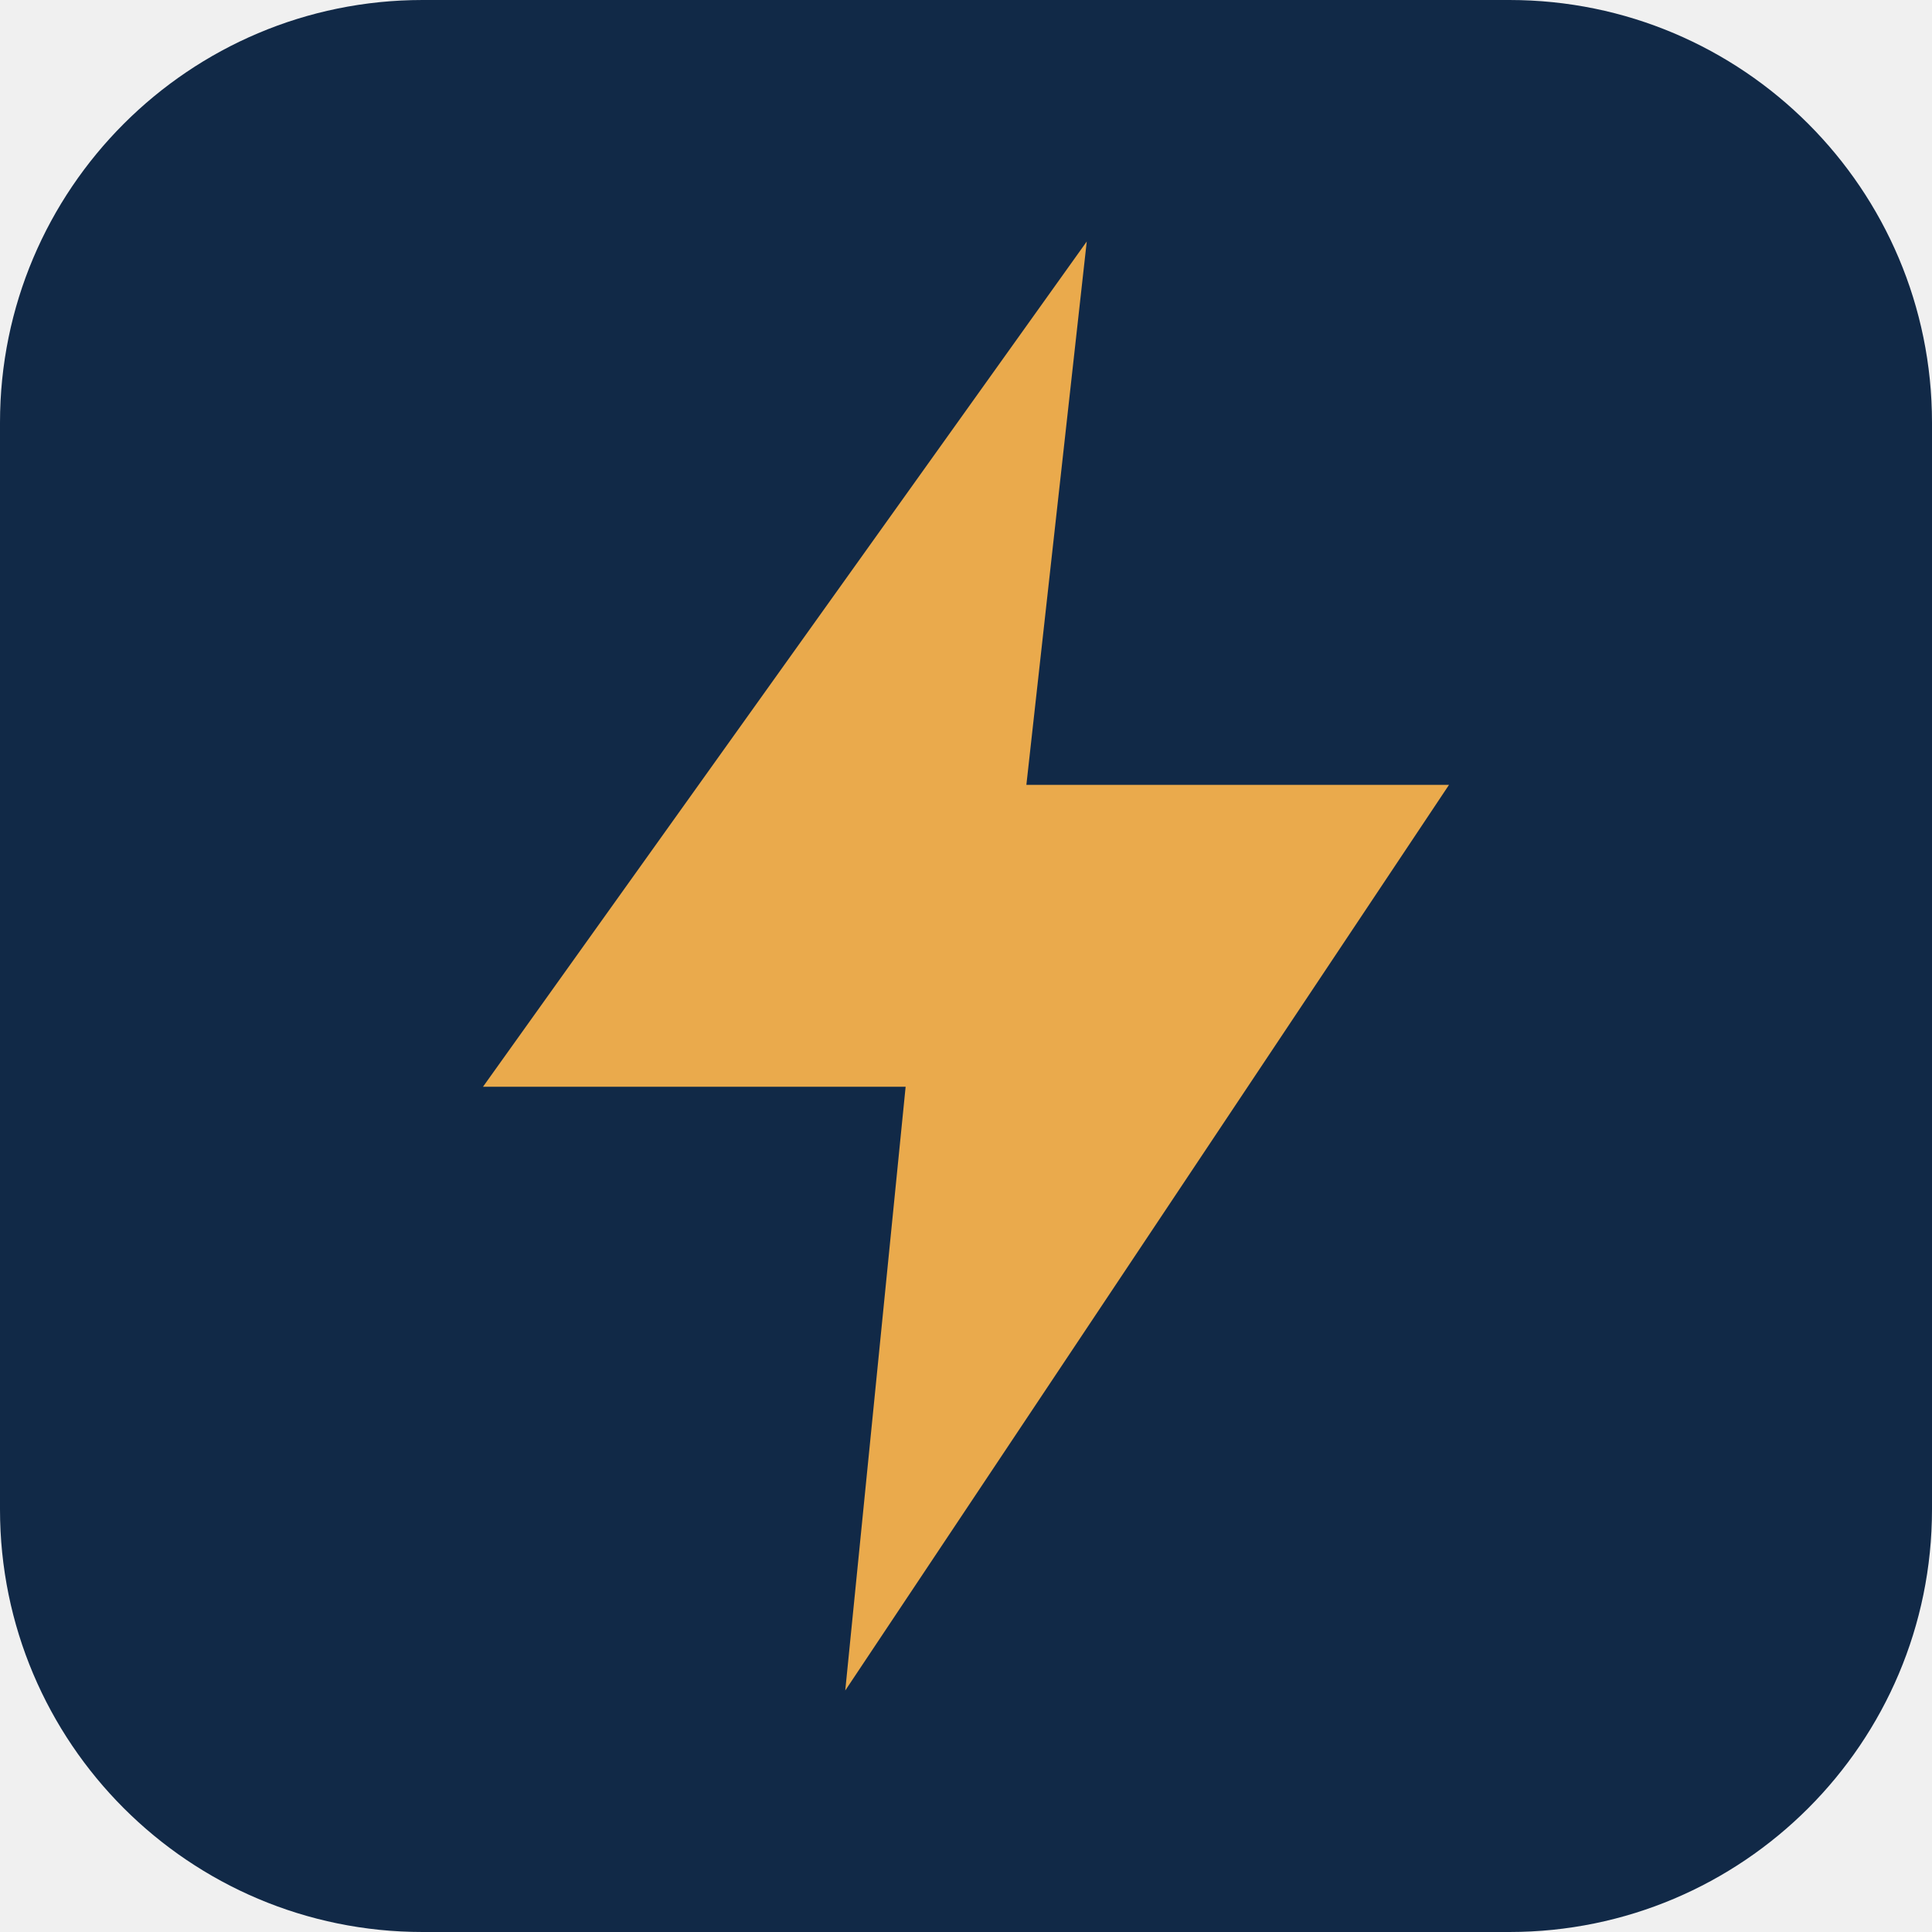
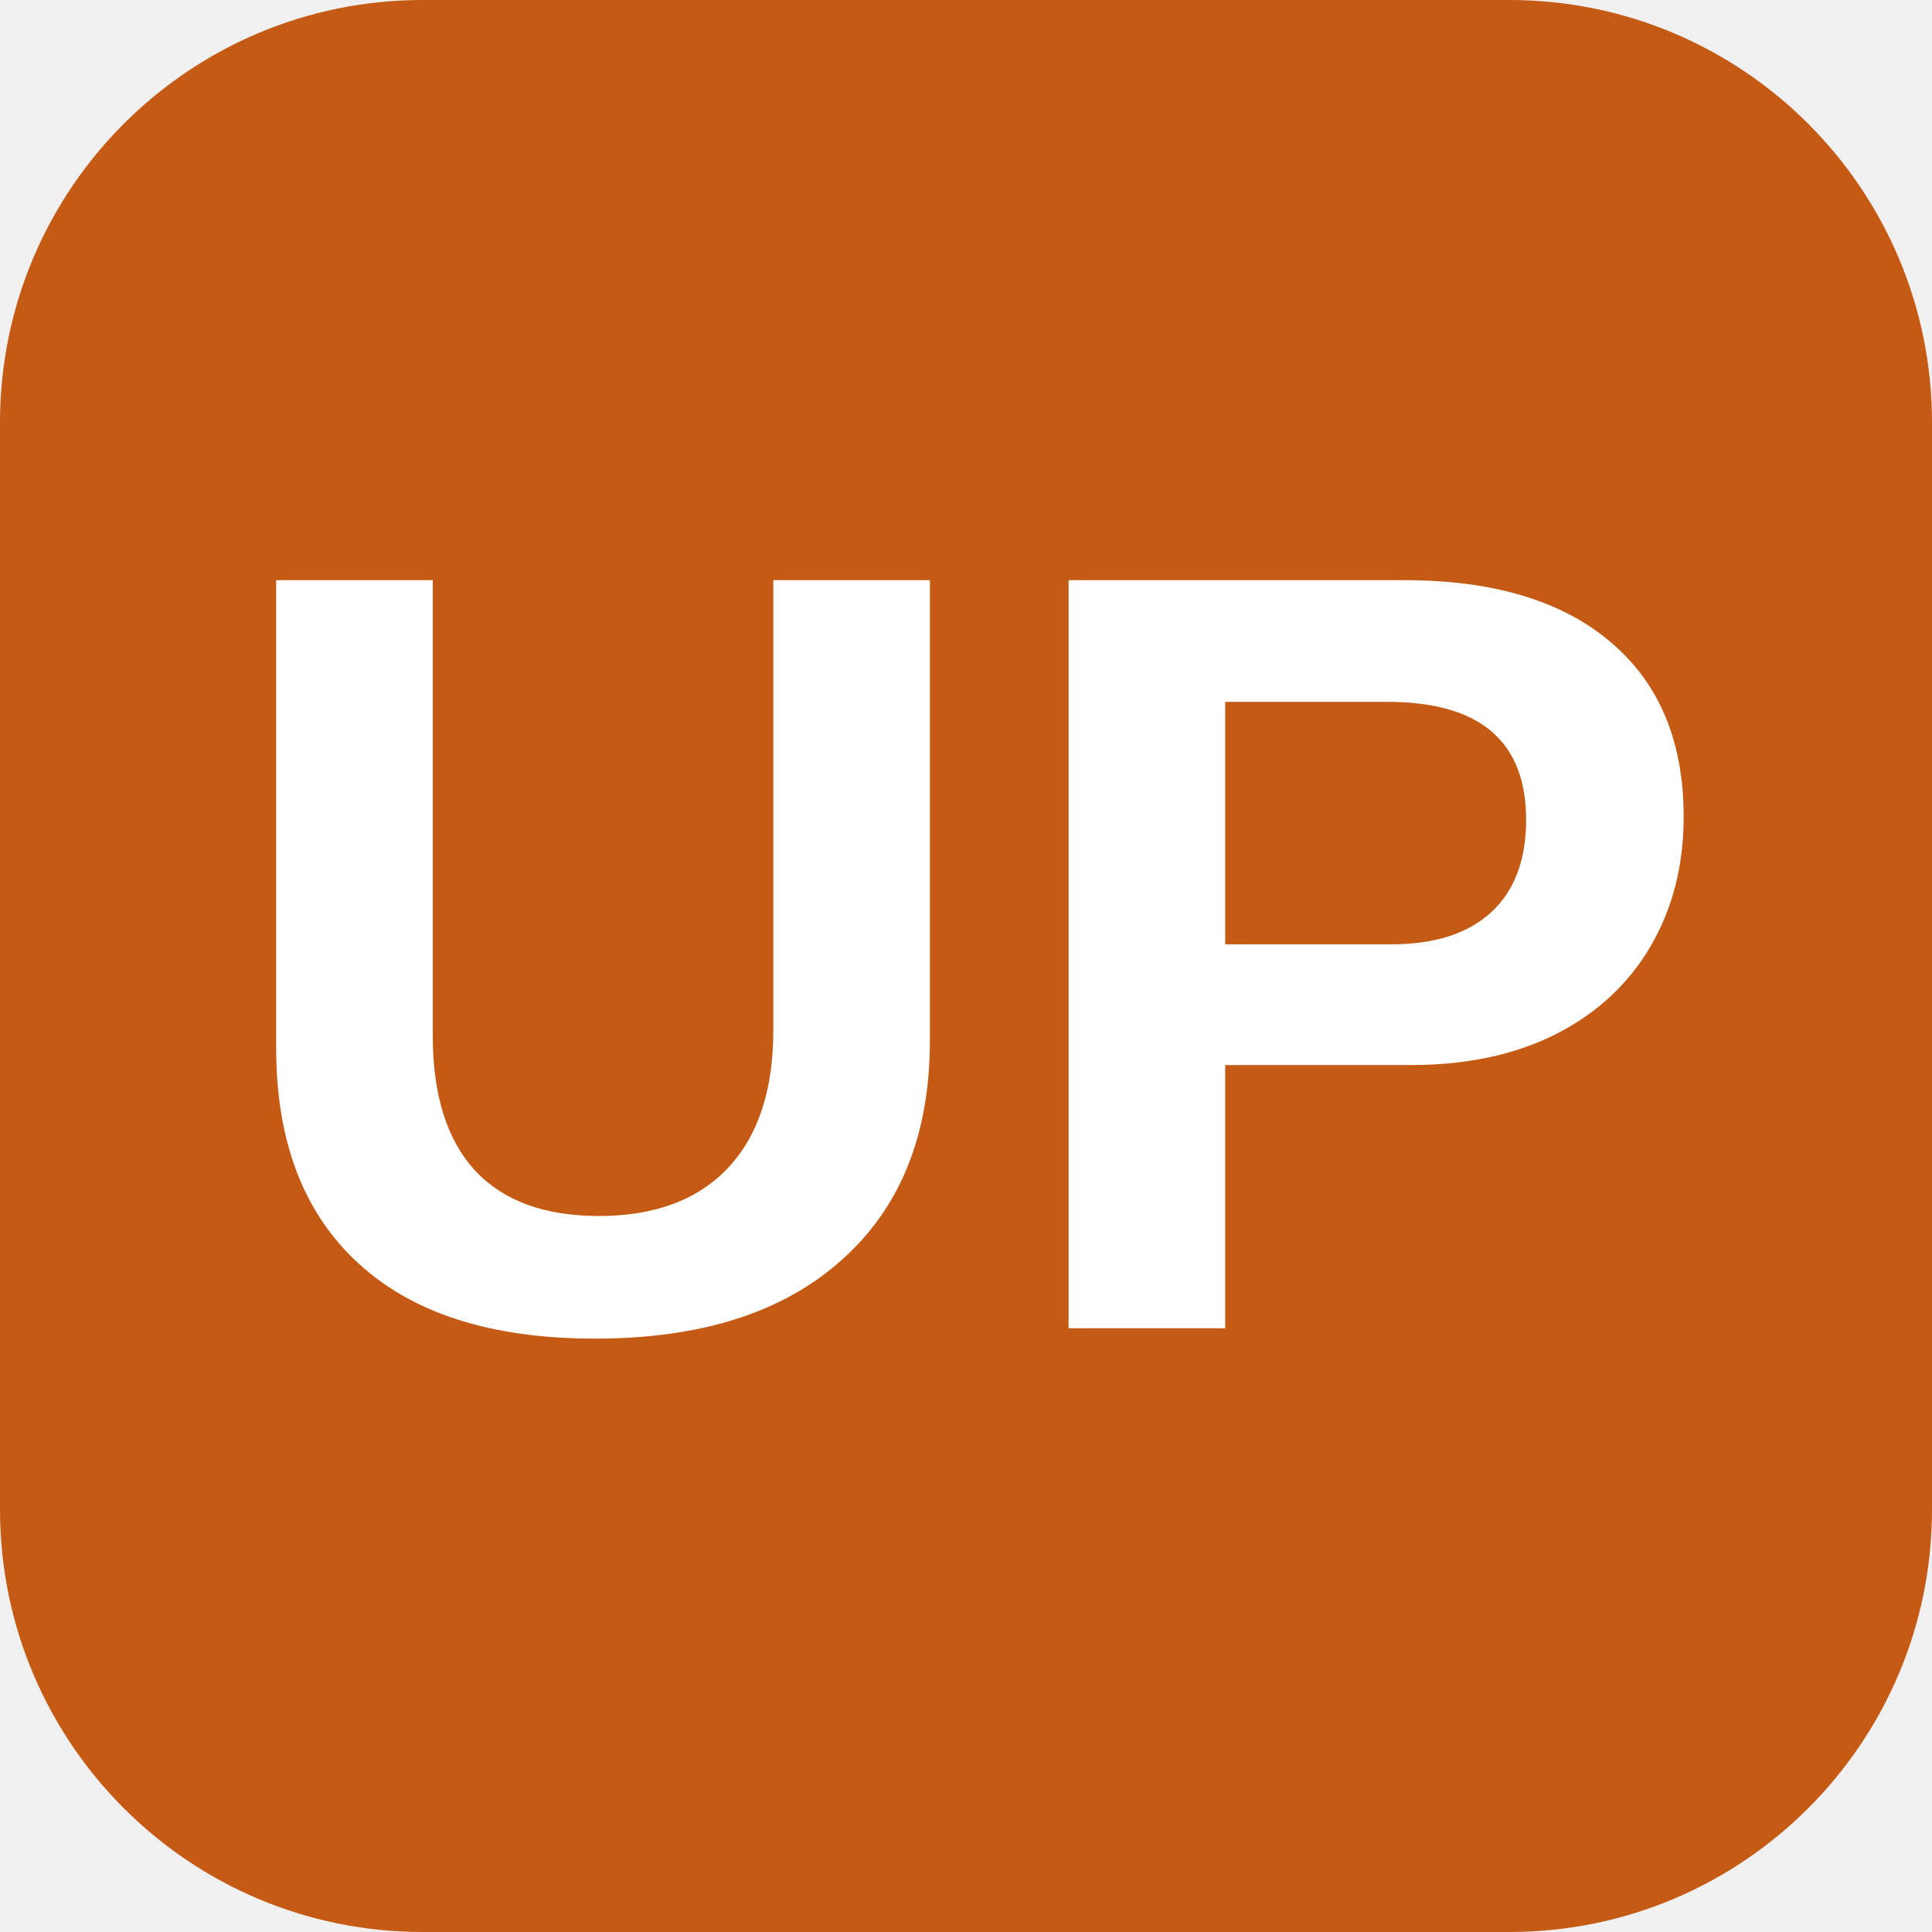
<svg xmlns="http://www.w3.org/2000/svg" viewBox="0 0 32 32">
-   <rect width="32" height="32" rx="7" fill="#112947" />
-   <path d="M18 4 8 18h7l-1 10 10-15h-7z" fill="#eaaa4c" />
+   <rect width="32" height="32" rx="7" fill="#c45a13" />
+   <text x="16" y="22" text-anchor="middle" font-family="Arial,sans-serif" font-size="18" font-weight="bold" fill="white">UP</text>
</svg>
